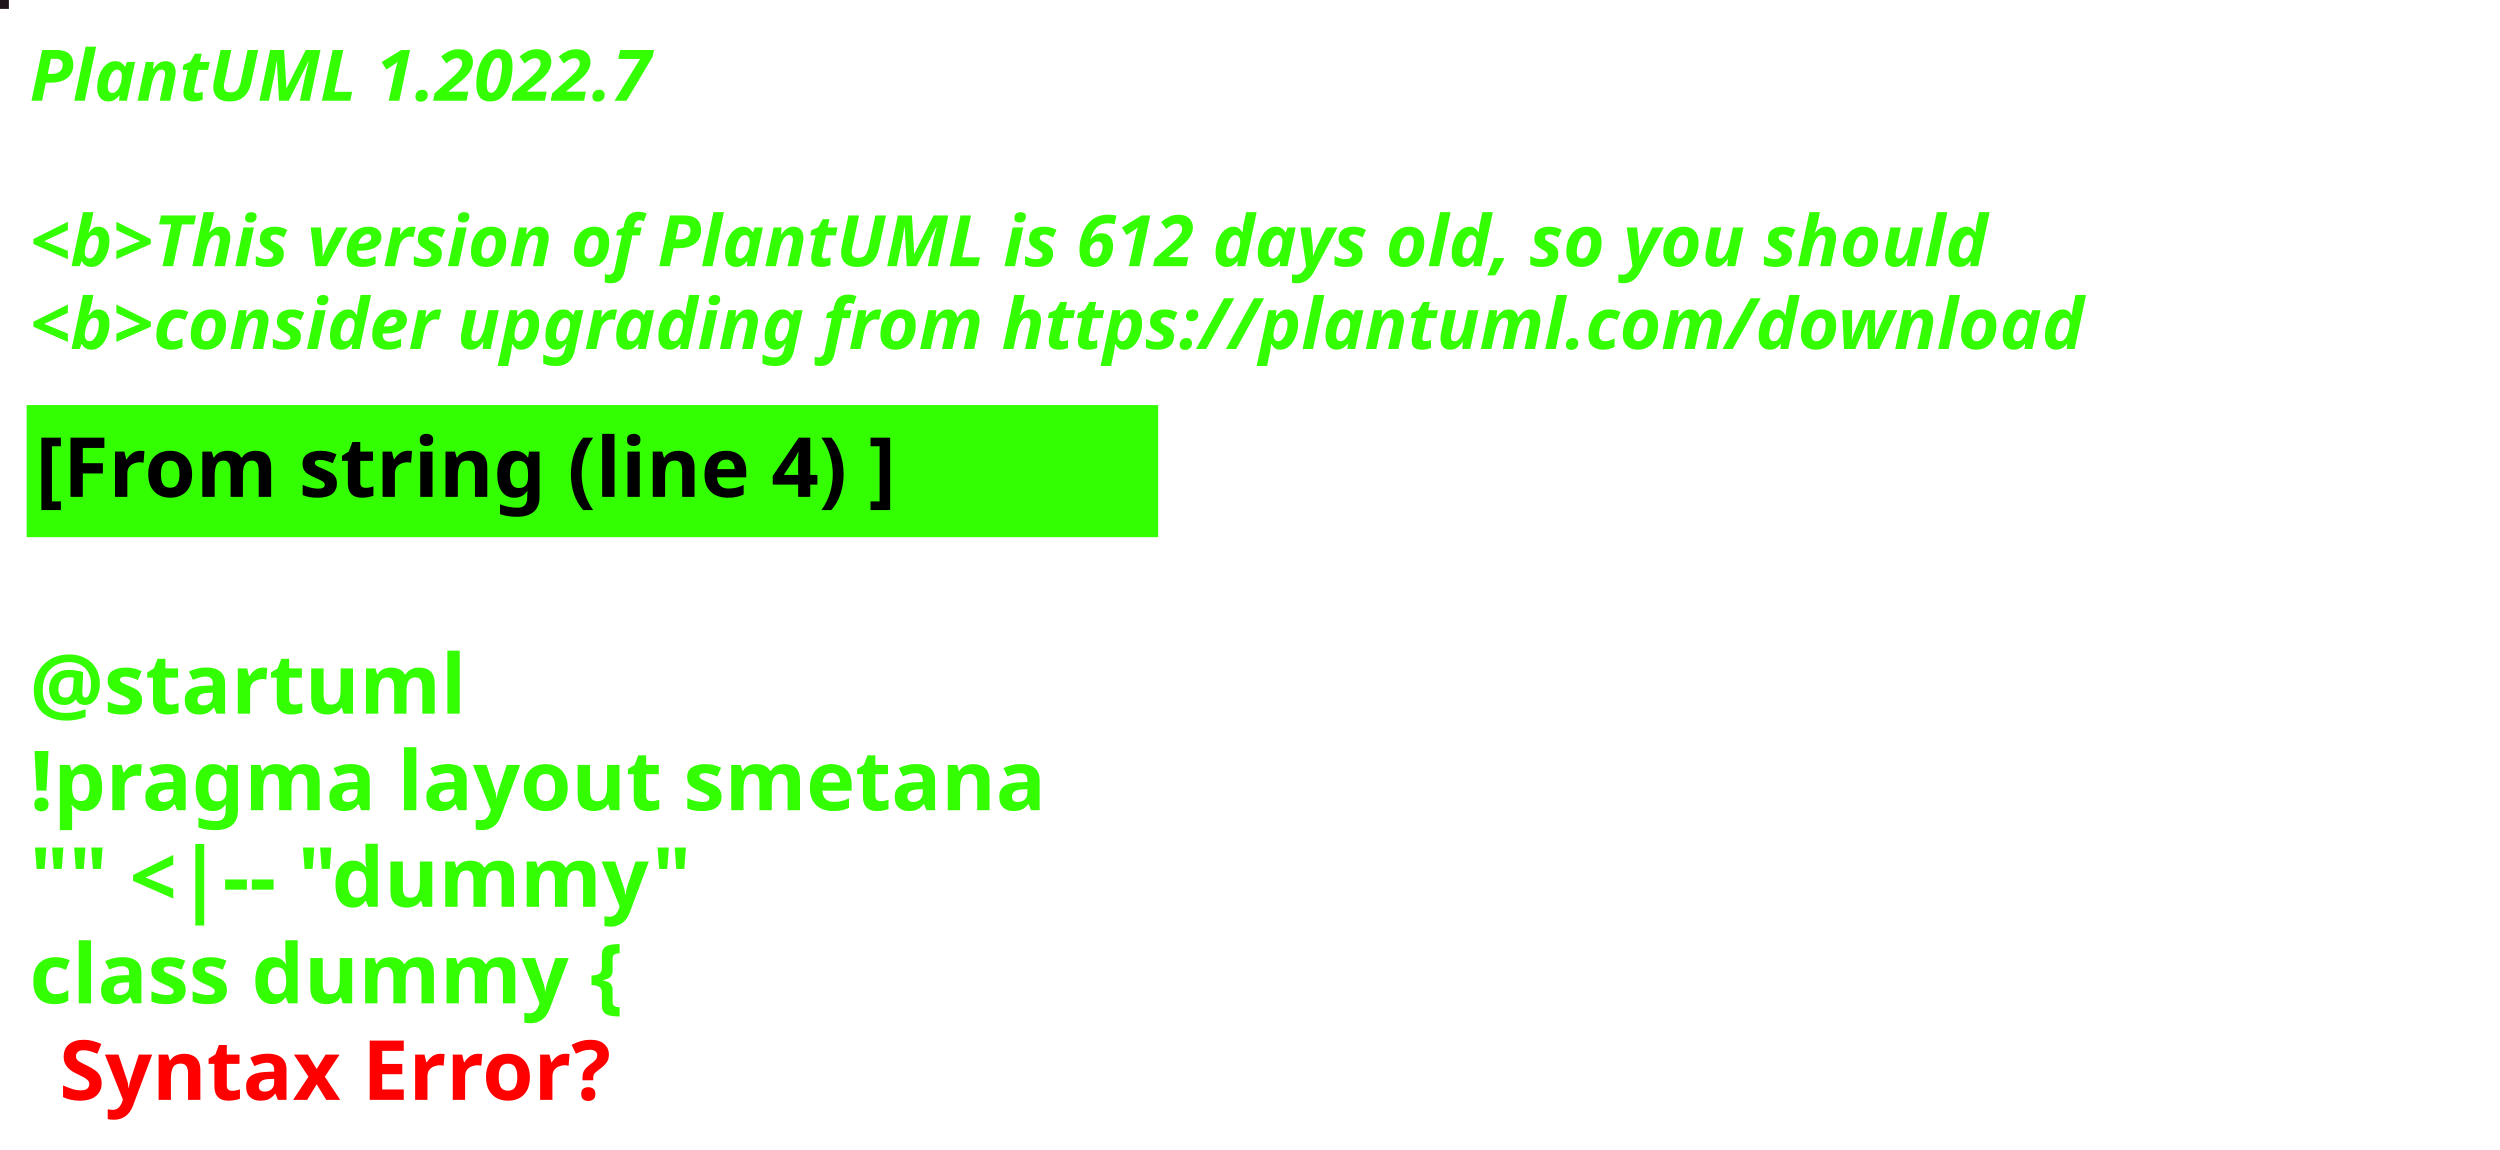
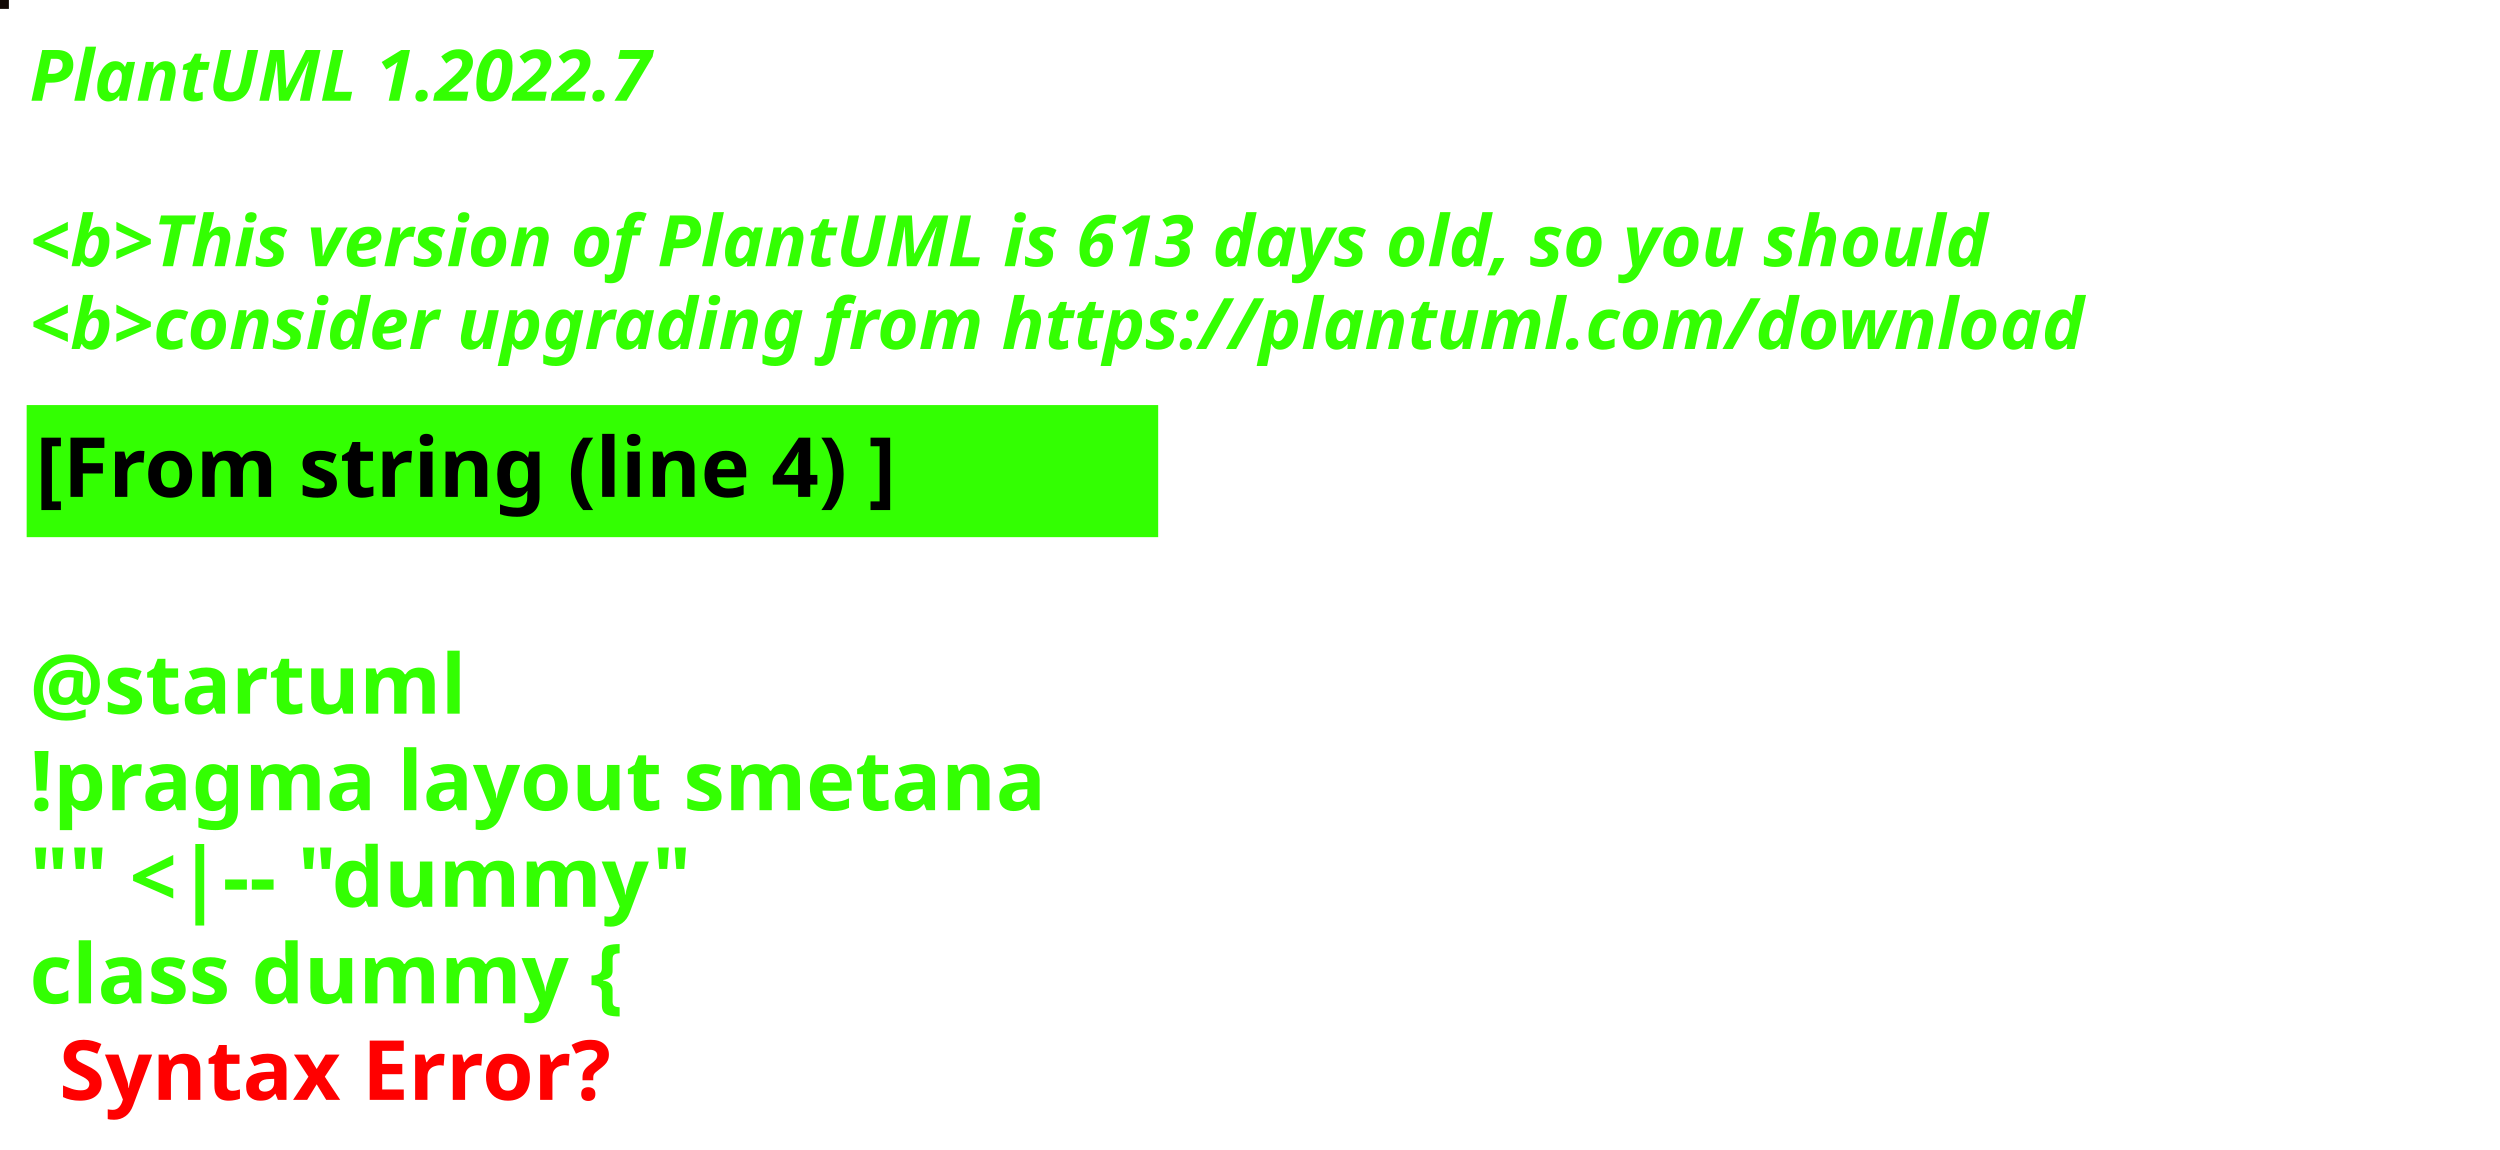
<svg xmlns="http://www.w3.org/2000/svg" contentStyleType="text/css" height="194px" preserveAspectRatio="none" style="width:422px;height:194px;background:#000000;" version="1.1" viewBox="0 0 422 194" width="422px" zoomAndPan="magnify">
  <defs />
  <g>
-     <rect fill="#1E1419" height="1" style="stroke:#1E1419;stroke-width:1.0;" width="1" x="0" y="0" />
+     <rect fill="#130905" height="1" style="stroke:#130905;stroke-width:1.0;" width="1" x="0" y="0" />
    <text fill="#33FF02" font-family="sans-serif" font-size="12" font-style="italic" font-weight="bold" lengthAdjust="spacing" textLength="127" x="5" y="17">PlantUML 1.2022.7</text>
    <text fill="#33FF02" font-family="sans-serif" font-size="12" font-style="italic" font-weight="bold" lengthAdjust="spacing" textLength="4" x="5" y="30.969"> </text>
-     <text fill="#33FF02" font-family="sans-serif" font-size="12" font-style="italic" font-weight="bold" lengthAdjust="spacing" textLength="399" x="5" y="44.938">&lt;b&gt;This version of PlantUML is 612 days old, so you should</text>
+     <text fill="#33FF02" font-family="sans-serif" font-size="12" font-style="italic" font-weight="bold" lengthAdjust="spacing" textLength="399" x="5" y="44.938">&lt;b&gt;This version of PlantUML is 613 days old, so you should</text>
    <text fill="#33FF02" font-family="sans-serif" font-size="12" font-style="italic" font-weight="bold" lengthAdjust="spacing" textLength="408" x="5" y="58.906">&lt;b&gt;consider upgrading from https://plantuml.com/download</text>
    <rect fill="#33FF02" height="21.297" style="stroke:#33FF02;stroke-width:1.0;" width="190" x="5" y="68.875" />
    <text fill="#000000" font-family="sans-serif" font-size="14" font-weight="bold" lengthAdjust="spacing" textLength="168" x="6" y="83.875">[From string (line 4) ]</text>
    <text fill="#33FF02" font-family="sans-serif" font-size="14" font-weight="bold" lengthAdjust="spacing" textLength="5" x="5" y="104.172"> </text>
    <text fill="#33FF02" font-family="sans-serif" font-size="14" font-weight="bold" lengthAdjust="spacing" textLength="79" x="5" y="120.469">@startuml</text>
    <text fill="#33FF02" font-family="sans-serif" font-size="14" font-weight="bold" lengthAdjust="spacing" textLength="190" x="5" y="136.766">!pragma layout smetana</text>
    <text fill="#33FF02" font-family="sans-serif" font-size="14" font-weight="bold" lengthAdjust="spacing" textLength="124" x="5" y="153.062">"" &lt;|-- "dummy"</text>
    <text fill="#33FF02" font-family="sans-serif" font-size="14" font-weight="bold" lengthAdjust="spacing" text-decoration="wavy underline" textLength="117" x="5" y="169.359">class dummy {</text>
    <text fill="#FF0000" font-family="sans-serif" font-size="14" font-weight="bold" lengthAdjust="spacing" textLength="106" x="10" y="185.656">Syntax Error?</text>
  </g>
</svg>
